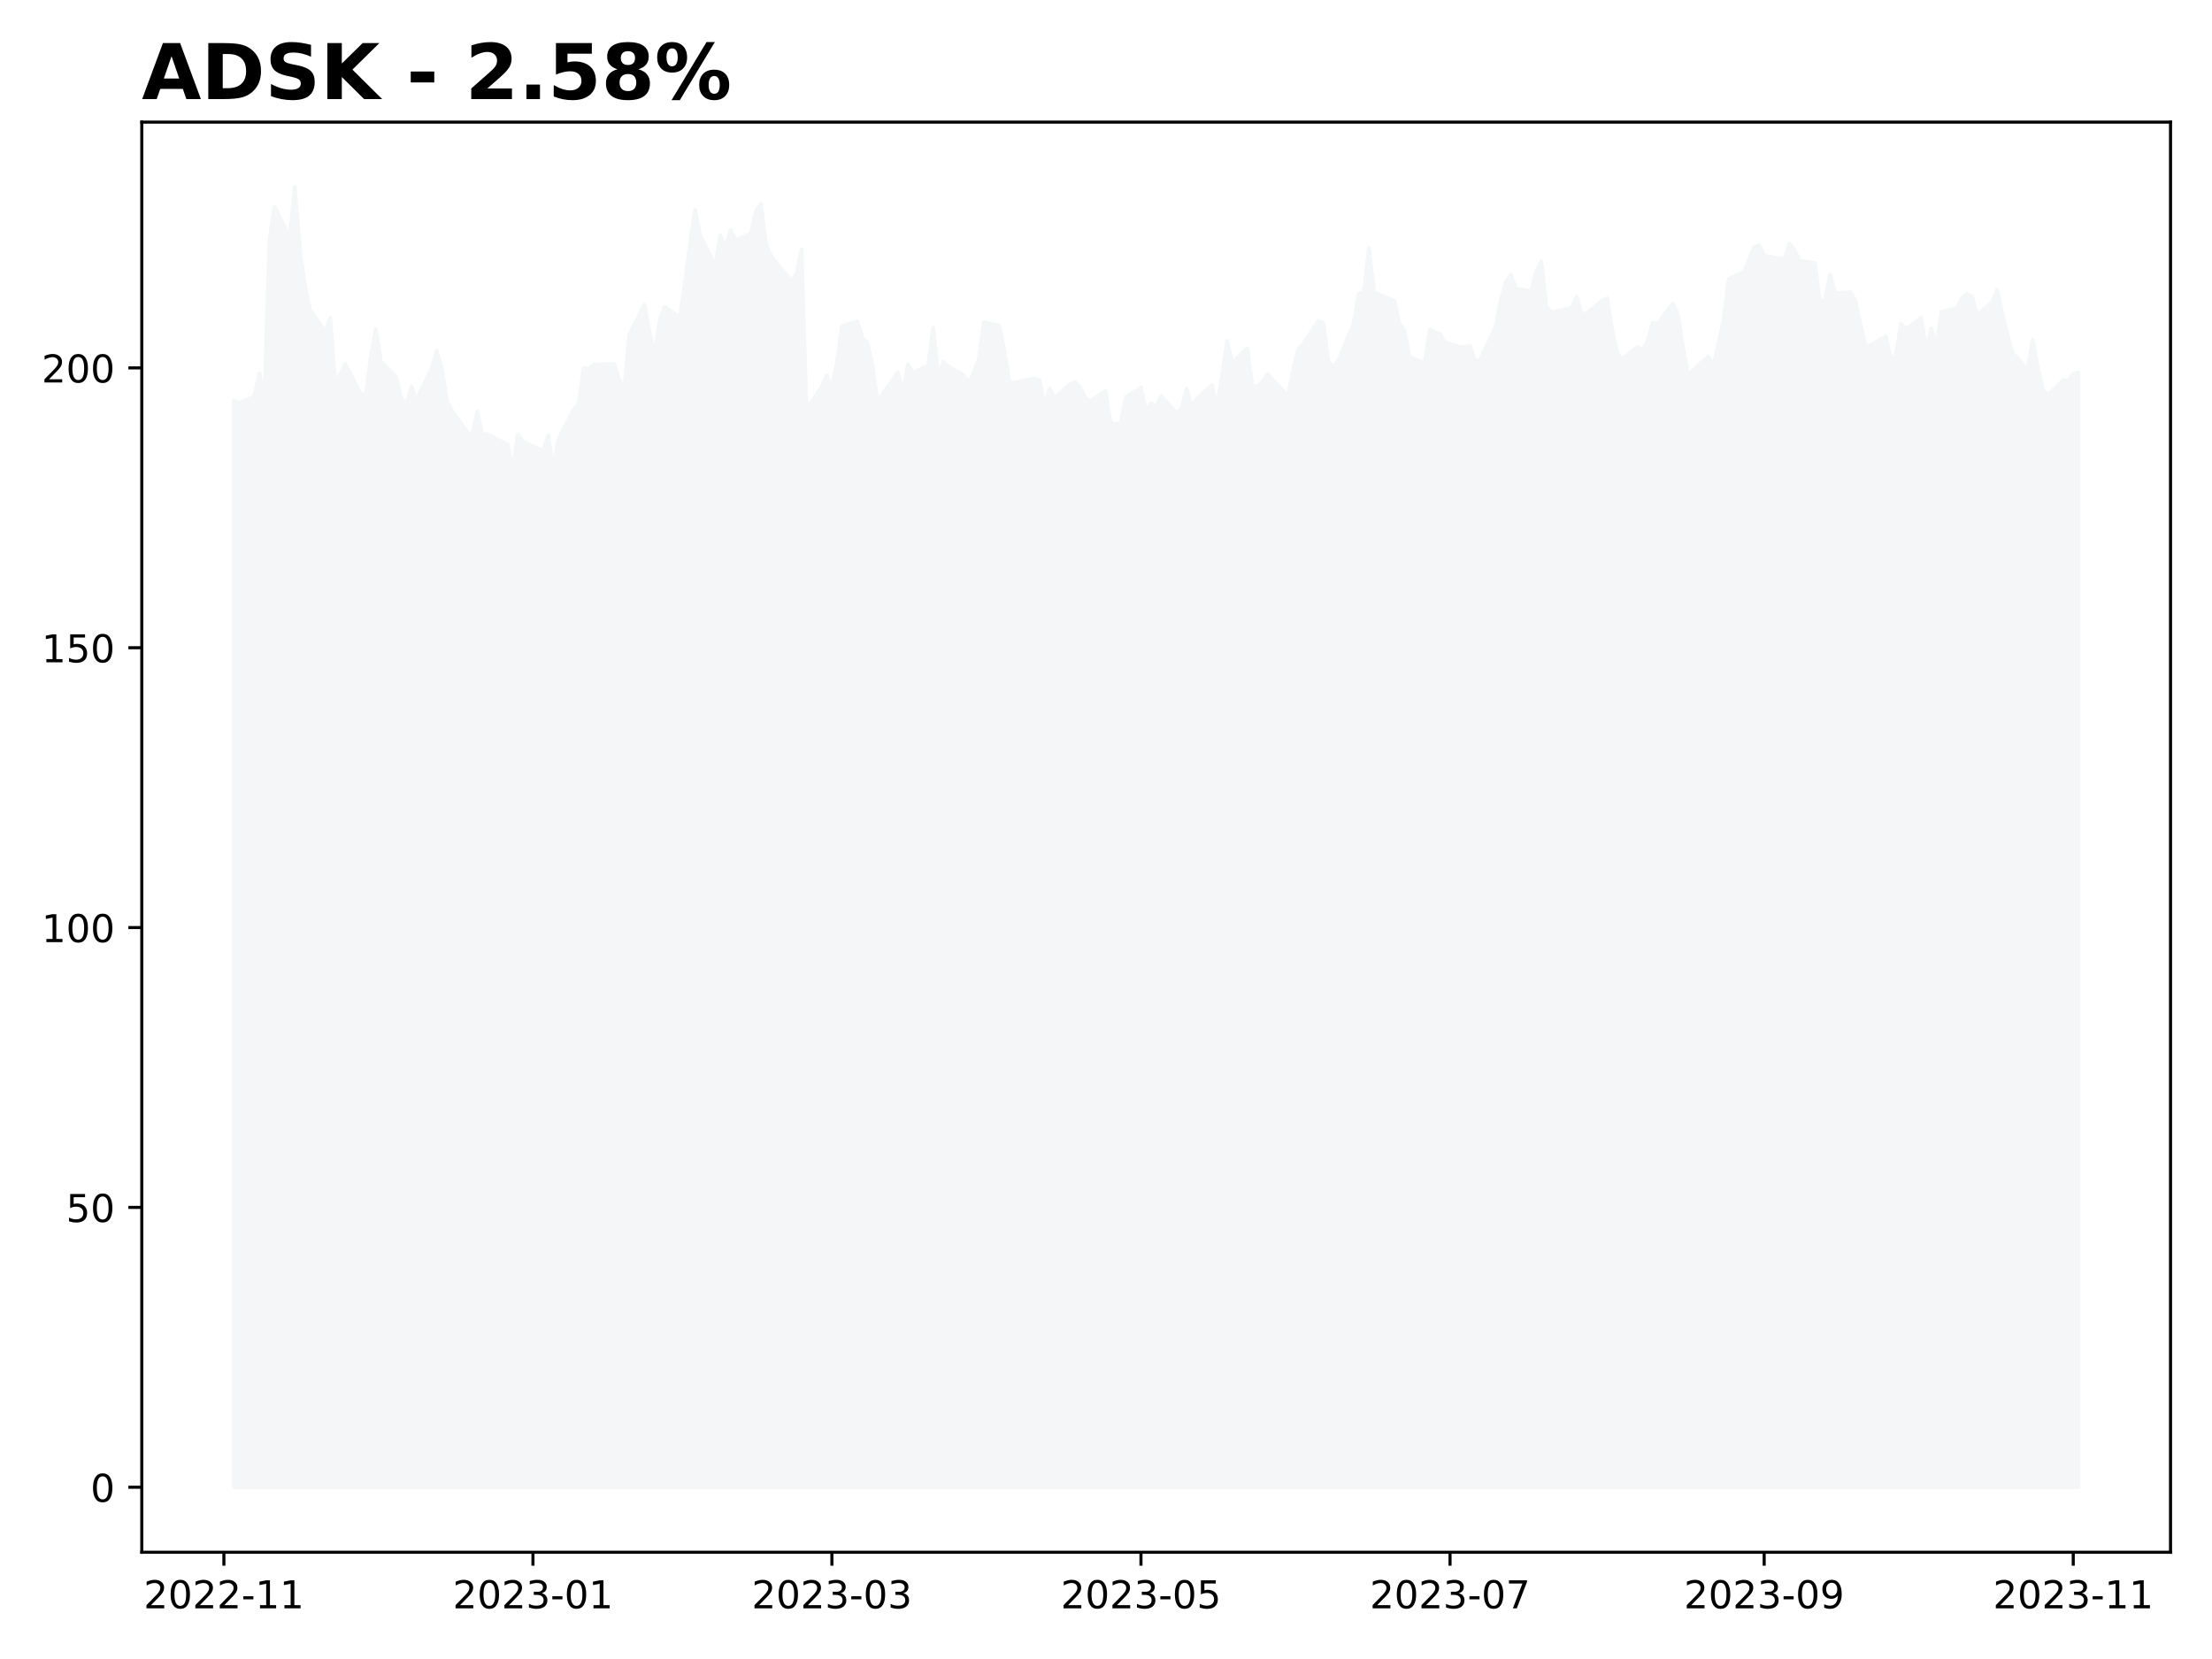
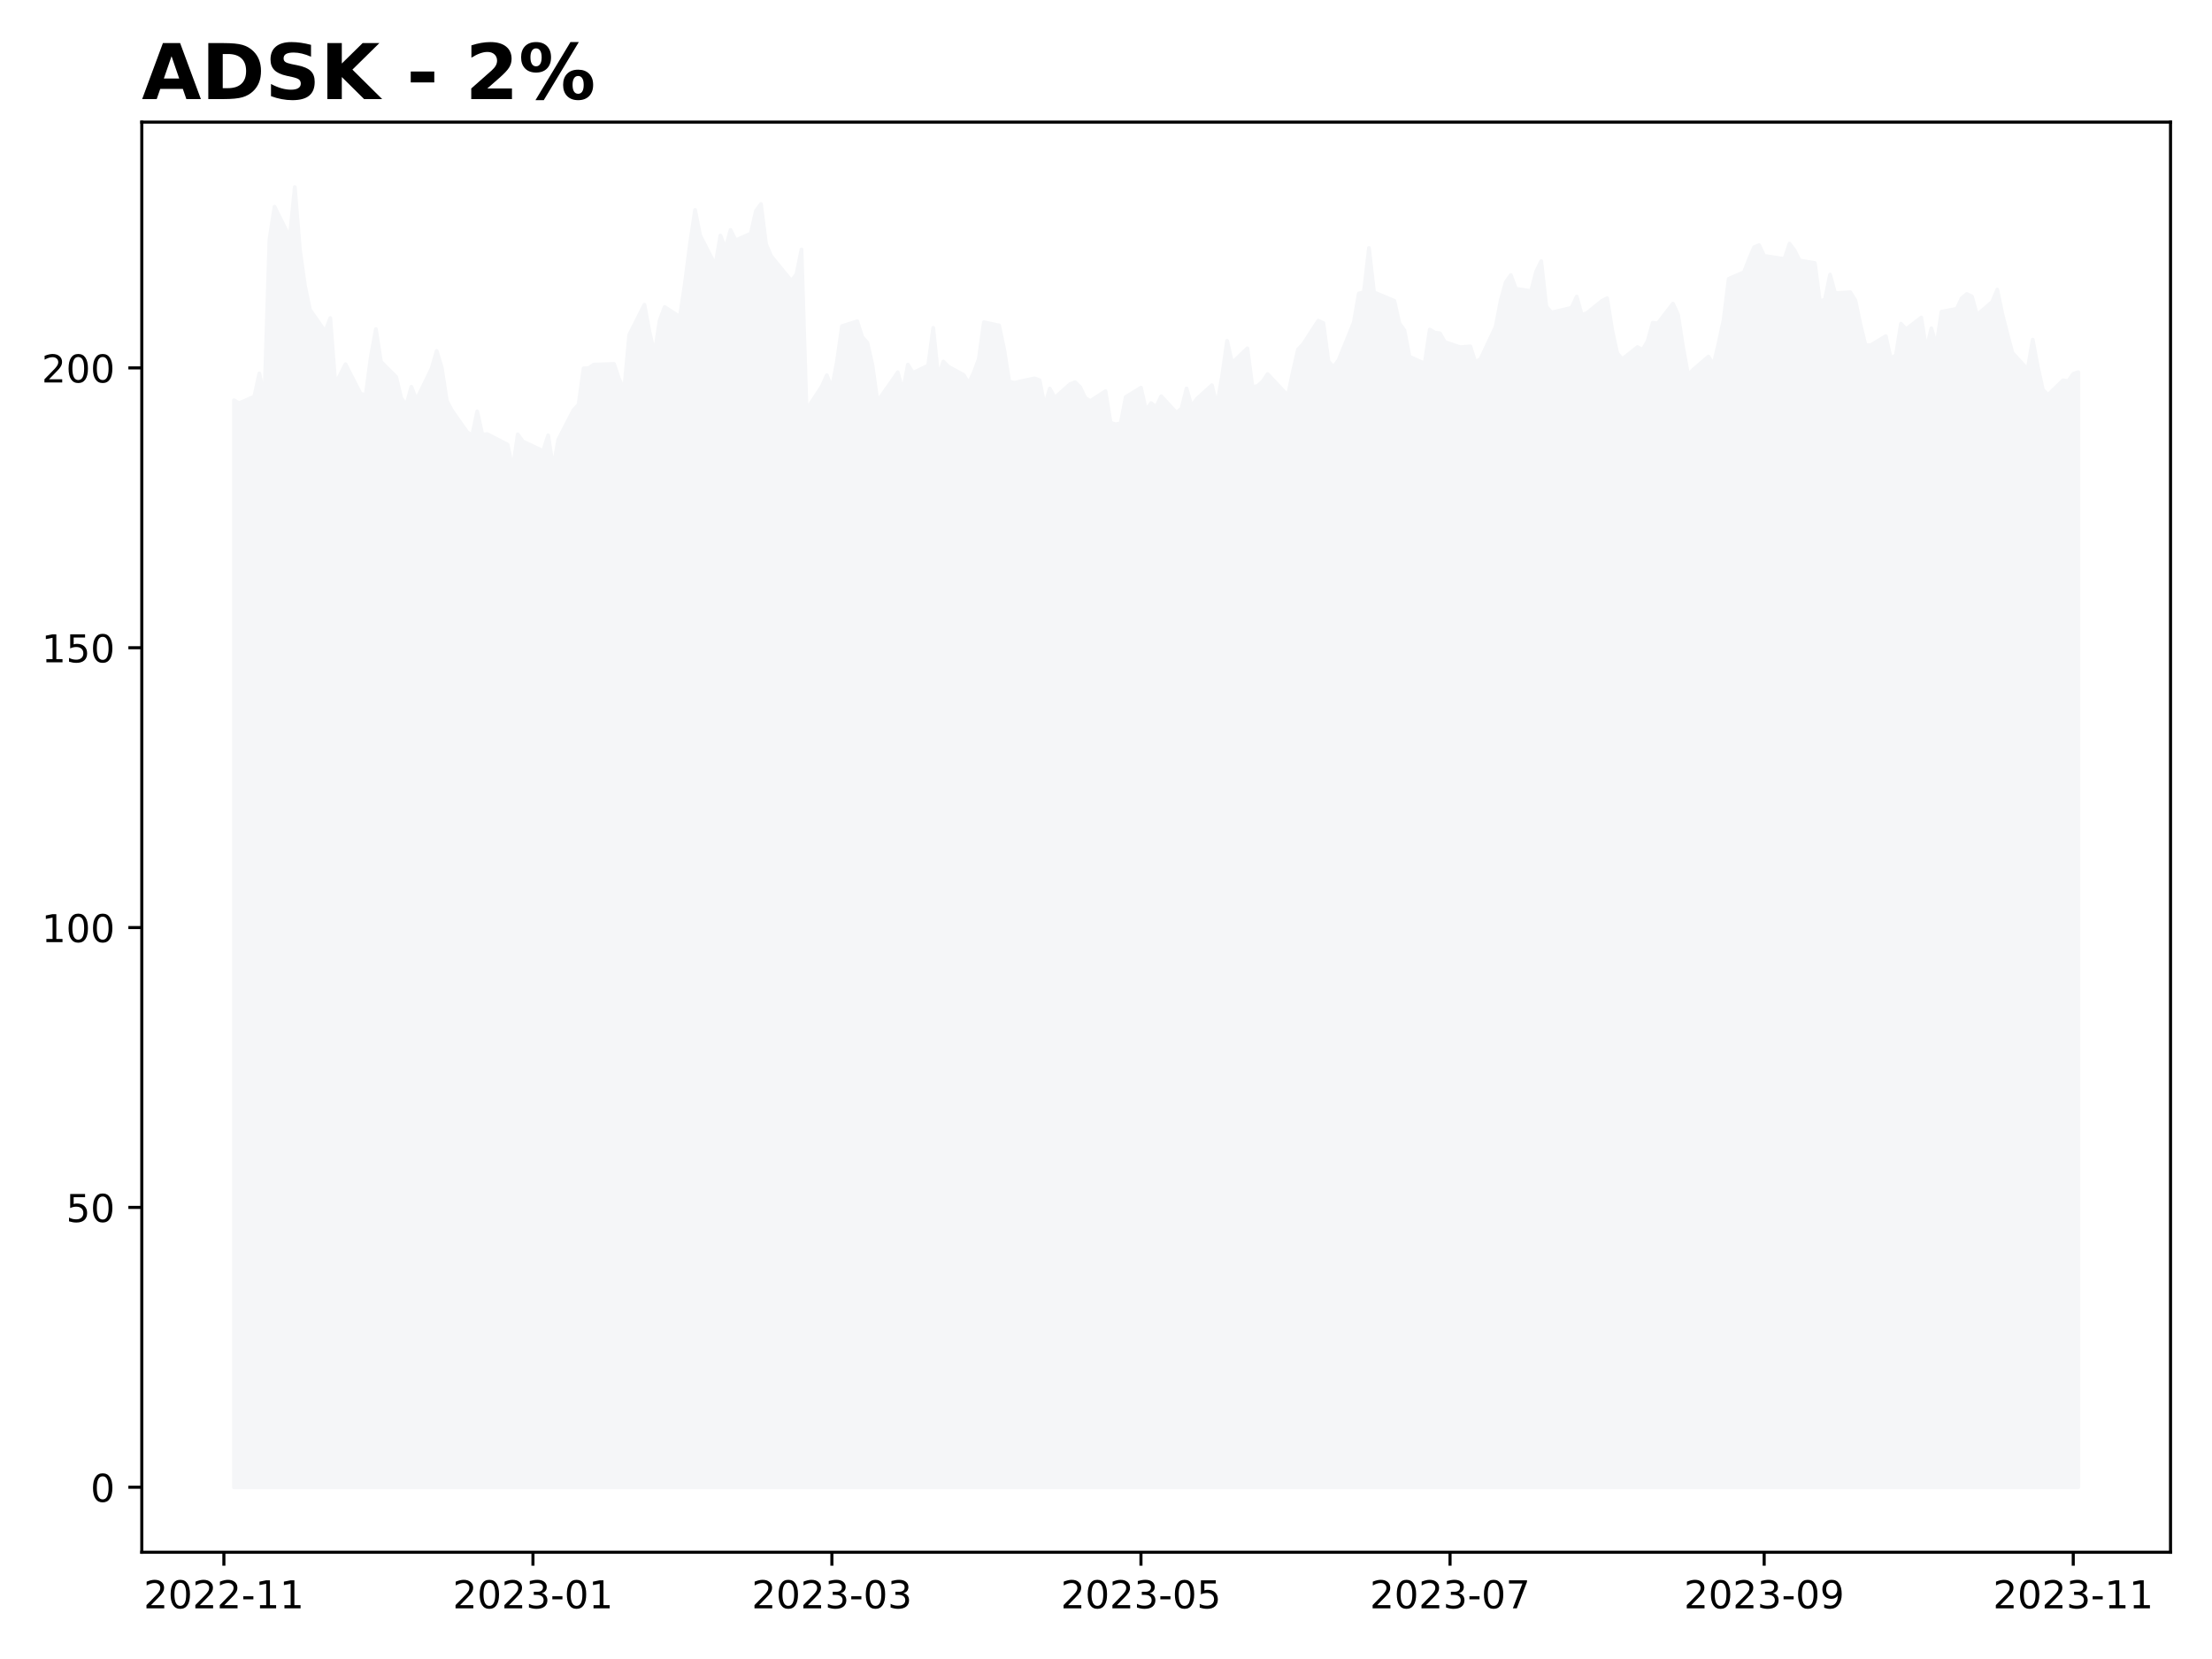
<svg xmlns="http://www.w3.org/2000/svg" xmlns:xlink="http://www.w3.org/1999/xlink" height="432pt" version="1.1" viewBox="0 0 576 432" width="576pt">
  <defs>
    <style type="text/css">
*{stroke-linecap:butt;stroke-linejoin:round;}
  </style>
  </defs>
  <g id="figure_1">
    <g id="patch_1">
      <path d="M 0 432  L 576 432  L 576 0  L 0 0  z " style="fill:#ffffff;" />
    </g>
    <g id="axes_1">
      <g id="patch_2">
        <path d="M 36.925 404.2  L 565.2 404.2  L 565.2 31.8  L 36.925 31.8  z " style="fill:#ffffff;" />
      </g>
      <g id="PolyCollection_1">
        <defs>
-           <path d="M 60.938 -44.727  L 60.938 -327.776  L 62.257 -327.004  L 66.215 -328.738  L 67.534 -334.757  L 68.854 -328.345  L 70.173 -369.661  L 71.492 -378.172  L 75.451 -370.171  L 76.77 -383.273  L 78.089 -367.009  L 79.409 -357.594  L 80.728 -351.313  L 84.686 -345.673  L 86.005 -349.17  L 87.325 -331.93  L 89.964 -337.162  L 93.922 -329.423  L 95.241 -329.175  L 96.56 -339.042  L 97.88 -346.299  L 99.199 -337.818  L 103.157 -333.854  L 104.477 -328.345  L 105.796 -326.494  L 107.115 -331.289  L 108.435 -327.907  L 112.393 -336.025  L 113.712 -340.601  L 115.032 -336.287  L 116.351 -327.616  L 117.67 -325.124  L 121.628 -319.499  L 122.948 -318.595  L 124.267 -324.876  L 125.587 -318.857  L 126.906 -318.945  L 132.183 -316.219  L 133.503 -309.822  L 134.822 -318.886  L 136.141 -317.065  L 141.419 -314.558  L 142.738 -318.653  L 144.058 -310.069  L 145.377 -317.531  L 149.335 -325.226  L 150.655 -326.625  L 151.974 -336.098  L 153.293 -336.142  L 154.613 -337.06  L 159.89 -337.22  L 161.209 -333.314  L 162.529 -330.443  L 163.848 -344.798  L 167.806 -352.654  L 169.126 -345.571  L 170.445 -339.843  L 171.764 -348.529  L 173.084 -352.056  L 177.042 -349.491  L 178.361 -358.294  L 179.681 -368.539  L 181 -377.327  L 182.319 -370.681  L 186.277 -362.928  L 187.597 -370.667  L 188.916 -367.271  L 190.236 -372.124  L 191.555 -369.428  L 195.513 -371.177  L 196.832 -377.064  L 198.152 -378.871  L 199.471 -368.451  L 200.791 -365.318  L 206.068 -358.862  L 207.387 -360.538  L 208.707 -367.038  L 210.026 -325.313  L 213.984 -331.361  L 215.304 -334.291  L 216.623 -330.924  L 217.942 -337.847  L 219.262 -347.072  L 223.22 -348.34  L 224.539 -344.186  L 225.859 -342.773  L 227.178 -336.914  L 228.497 -327.485  L 232.455 -333.096  L 233.775 -335.063  L 235.094 -330.064  L 236.413 -337.06  L 237.733 -334.903  L 241.691 -336.812  L 243.01 -346.62  L 244.33 -333.839  L 245.649 -337.861  L 246.968 -336.521  L 250.927 -334.378  L 252.246 -332.221  L 253.565 -334.976  L 254.885 -338.546  L 256.204 -348.092  L 260.162 -347.247  L 261.481 -341.038  L 262.801 -332.629  L 264.12 -332.323  L 269.398 -333.489  L 270.717 -332.965  L 272.036 -326.232  L 273.356 -330.822  L 274.675 -328.418  L 278.633 -331.959  L 279.953 -332.484  L 281.272 -331.187  L 282.591 -328.388  L 283.911 -327.587  L 287.869 -330.137  L 289.188 -321.932  L 290.508 -321.481  L 291.827 -321.787  L 293.146 -328.607  L 297.104 -331.055  L 298.424 -325.153  L 299.743 -327.019  L 301.062 -326.042  L 302.382 -328.826  L 306.34 -324.526  L 307.659 -325.605  L 308.979 -330.837  L 310.298 -326.144  L 311.617 -328.112  L 315.576 -331.697  L 316.895 -326.363  L 318.214 -333.956  L 319.534 -343.254  L 320.853 -337.497  L 324.811 -341.286  L 326.13 -331.303  L 327.45 -331.463  L 328.769 -332.644  L 330.089 -334.597  L 335.366 -328.971  L 336.685 -335.311  L 338.005 -341.009  L 339.324 -342.379  L 343.282 -348.485  L 344.602 -347.873  L 345.921 -337.89  L 347.24 -336.433  L 348.56 -338.226  L 352.518 -348.005  L 353.837 -355.568  L 355.157 -355.947  L 356.476 -367.431  L 357.795 -355.874  L 363.073 -353.674  L 364.392 -347.83  L 365.712 -345.964  L 367.031 -339.115  L 370.989 -337.337  L 372.308 -346.183  L 373.628 -345.381  L 374.947 -345.206  L 376.266 -342.918  L 380.225 -341.592  L 382.863 -341.811  L 384.183 -337.73  L 385.502 -338.488  L 389.46 -346.882  L 390.78 -353.761  L 392.099 -358.527  L 393.418 -360.378  L 394.738 -356.807  L 398.696 -356.209  L 400.015 -361.325  L 401.334 -363.992  L 402.654 -352.187  L 403.973 -350.628  L 407.931 -351.546  L 409.251 -351.881  L 410.57 -354.781  L 411.889 -349.987  L 413.209 -350.467  L 417.167 -353.674  L 418.486 -354.344  L 419.806 -346.081  L 421.125 -340.018  L 422.444 -338.488  L 426.402 -341.621  L 427.722 -340.907  L 429.041 -343.152  L 430.361 -347.946  L 431.68 -347.801  L 435.638 -352.93  L 436.957 -350.089  L 438.277 -341.519  L 439.596 -334.305  L 440.916 -335.734  L 444.874 -339.144  L 446.193 -337.045  L 447.512 -342.554  L 448.832 -348.733  L 450.151 -359.401  L 454.109 -361.106  L 455.429 -364.473  L 456.748 -367.606  L 458.067 -368.174  L 459.387 -365.376  L 464.664 -364.56  L 465.984 -368.553  L 467.303 -366.819  L 468.622 -364.167  L 472.58 -363.511  L 473.9 -353.397  L 475.219 -354.067  L 476.538 -360.494  L 477.858 -355.656  L 481.816 -355.903  L 483.135 -353.776  L 484.455 -347.465  L 485.774 -342.117  L 487.093 -342.088  L 491.052 -344.463  L 492.371 -338.619  L 493.69 -339.523  L 495.01 -347.698  L 496.329 -346.27  L 500.287 -349.302  L 501.606 -340.98  L 502.926 -346.489  L 504.245 -341.971  L 505.565 -350.832  L 509.523 -351.59  L 510.842 -354.373  L 512.161 -355.437  L 513.481 -354.81  L 514.8 -350.001  L 518.758 -353.368  L 520.078 -356.588  L 521.397 -350.249  L 522.716 -345.046  L 524.036 -340.12  L 527.994 -335.792  L 529.313 -343.545  L 530.633 -336.506  L 531.952 -330.545  L 533.271 -329.132  L 537.229 -332.979  L 538.549 -332.746  L 539.868 -334.641  L 541.188 -335.092  L 541.188 -44.727  L 541.188 -44.727  L 539.868 -44.727  L 538.549 -44.727  L 537.229 -44.727  L 533.271 -44.727  L 531.952 -44.727  L 530.633 -44.727  L 529.313 -44.727  L 527.994 -44.727  L 524.036 -44.727  L 522.716 -44.727  L 521.397 -44.727  L 520.078 -44.727  L 518.758 -44.727  L 514.8 -44.727  L 513.481 -44.727  L 512.161 -44.727  L 510.842 -44.727  L 509.523 -44.727  L 505.565 -44.727  L 504.245 -44.727  L 502.926 -44.727  L 501.606 -44.727  L 500.287 -44.727  L 496.329 -44.727  L 495.01 -44.727  L 493.69 -44.727  L 492.371 -44.727  L 491.052 -44.727  L 487.093 -44.727  L 485.774 -44.727  L 484.455 -44.727  L 483.135 -44.727  L 481.816 -44.727  L 477.858 -44.727  L 476.538 -44.727  L 475.219 -44.727  L 473.9 -44.727  L 472.58 -44.727  L 468.622 -44.727  L 467.303 -44.727  L 465.984 -44.727  L 464.664 -44.727  L 459.387 -44.727  L 458.067 -44.727  L 456.748 -44.727  L 455.429 -44.727  L 454.109 -44.727  L 450.151 -44.727  L 448.832 -44.727  L 447.512 -44.727  L 446.193 -44.727  L 444.874 -44.727  L 440.916 -44.727  L 439.596 -44.727  L 438.277 -44.727  L 436.957 -44.727  L 435.638 -44.727  L 431.68 -44.727  L 430.361 -44.727  L 429.041 -44.727  L 427.722 -44.727  L 426.402 -44.727  L 422.444 -44.727  L 421.125 -44.727  L 419.806 -44.727  L 418.486 -44.727  L 417.167 -44.727  L 413.209 -44.727  L 411.889 -44.727  L 410.57 -44.727  L 409.251 -44.727  L 407.931 -44.727  L 403.973 -44.727  L 402.654 -44.727  L 401.334 -44.727  L 400.015 -44.727  L 398.696 -44.727  L 394.738 -44.727  L 393.418 -44.727  L 392.099 -44.727  L 390.78 -44.727  L 389.46 -44.727  L 385.502 -44.727  L 384.183 -44.727  L 382.863 -44.727  L 380.225 -44.727  L 376.266 -44.727  L 374.947 -44.727  L 373.628 -44.727  L 372.308 -44.727  L 370.989 -44.727  L 367.031 -44.727  L 365.712 -44.727  L 364.392 -44.727  L 363.073 -44.727  L 357.795 -44.727  L 356.476 -44.727  L 355.157 -44.727  L 353.837 -44.727  L 352.518 -44.727  L 348.56 -44.727  L 347.24 -44.727  L 345.921 -44.727  L 344.602 -44.727  L 343.282 -44.727  L 339.324 -44.727  L 338.005 -44.727  L 336.685 -44.727  L 335.366 -44.727  L 330.089 -44.727  L 328.769 -44.727  L 327.45 -44.727  L 326.13 -44.727  L 324.811 -44.727  L 320.853 -44.727  L 319.534 -44.727  L 318.214 -44.727  L 316.895 -44.727  L 315.576 -44.727  L 311.617 -44.727  L 310.298 -44.727  L 308.979 -44.727  L 307.659 -44.727  L 306.34 -44.727  L 302.382 -44.727  L 301.062 -44.727  L 299.743 -44.727  L 298.424 -44.727  L 297.104 -44.727  L 293.146 -44.727  L 291.827 -44.727  L 290.508 -44.727  L 289.188 -44.727  L 287.869 -44.727  L 283.911 -44.727  L 282.591 -44.727  L 281.272 -44.727  L 279.953 -44.727  L 278.633 -44.727  L 274.675 -44.727  L 273.356 -44.727  L 272.036 -44.727  L 270.717 -44.727  L 269.398 -44.727  L 264.12 -44.727  L 262.801 -44.727  L 261.481 -44.727  L 260.162 -44.727  L 256.204 -44.727  L 254.885 -44.727  L 253.565 -44.727  L 252.246 -44.727  L 250.927 -44.727  L 246.968 -44.727  L 245.649 -44.727  L 244.33 -44.727  L 243.01 -44.727  L 241.691 -44.727  L 237.733 -44.727  L 236.413 -44.727  L 235.094 -44.727  L 233.775 -44.727  L 232.455 -44.727  L 228.497 -44.727  L 227.178 -44.727  L 225.859 -44.727  L 224.539 -44.727  L 223.22 -44.727  L 219.262 -44.727  L 217.942 -44.727  L 216.623 -44.727  L 215.304 -44.727  L 213.984 -44.727  L 210.026 -44.727  L 208.707 -44.727  L 207.387 -44.727  L 206.068 -44.727  L 200.791 -44.727  L 199.471 -44.727  L 198.152 -44.727  L 196.832 -44.727  L 195.513 -44.727  L 191.555 -44.727  L 190.236 -44.727  L 188.916 -44.727  L 187.597 -44.727  L 186.277 -44.727  L 182.319 -44.727  L 181 -44.727  L 179.681 -44.727  L 178.361 -44.727  L 177.042 -44.727  L 173.084 -44.727  L 171.764 -44.727  L 170.445 -44.727  L 169.126 -44.727  L 167.806 -44.727  L 163.848 -44.727  L 162.529 -44.727  L 161.209 -44.727  L 159.89 -44.727  L 154.613 -44.727  L 153.293 -44.727  L 151.974 -44.727  L 150.655 -44.727  L 149.335 -44.727  L 145.377 -44.727  L 144.058 -44.727  L 142.738 -44.727  L 141.419 -44.727  L 136.141 -44.727  L 134.822 -44.727  L 133.503 -44.727  L 132.183 -44.727  L 126.906 -44.727  L 125.587 -44.727  L 124.267 -44.727  L 122.948 -44.727  L 121.628 -44.727  L 117.67 -44.727  L 116.351 -44.727  L 115.032 -44.727  L 113.712 -44.727  L 112.393 -44.727  L 108.435 -44.727  L 107.115 -44.727  L 105.796 -44.727  L 104.477 -44.727  L 103.157 -44.727  L 99.199 -44.727  L 97.88 -44.727  L 96.56 -44.727  L 95.241 -44.727  L 93.922 -44.727  L 89.964 -44.727  L 87.325 -44.727  L 86.005 -44.727  L 84.686 -44.727  L 80.728 -44.727  L 79.409 -44.727  L 78.089 -44.727  L 76.77 -44.727  L 75.451 -44.727  L 71.492 -44.727  L 70.173 -44.727  L 68.854 -44.727  L 67.534 -44.727  L 66.215 -44.727  L 62.257 -44.727  L 60.938 -44.727  z " id="m2701d800f9" style="stroke:#f5f6f8;" />
+           <path d="M 60.938 -44.727  L 60.938 -327.776  L 62.257 -327.004  L 66.215 -328.738  L 67.534 -334.757  L 68.854 -328.345  L 70.173 -369.661  L 71.492 -378.172  L 75.451 -370.171  L 76.77 -383.273  L 78.089 -367.009  L 79.409 -357.594  L 80.728 -351.313  L 84.686 -345.673  L 86.005 -349.17  L 87.325 -331.93  L 89.964 -337.162  L 93.922 -329.423  L 95.241 -329.175  L 96.56 -339.042  L 97.88 -346.299  L 99.199 -337.818  L 103.157 -333.854  L 104.477 -328.345  L 105.796 -326.494  L 107.115 -331.289  L 108.435 -327.907  L 112.393 -336.025  L 113.712 -340.601  L 115.032 -336.287  L 116.351 -327.616  L 117.67 -325.124  L 121.628 -319.499  L 122.948 -318.595  L 124.267 -324.876  L 125.587 -318.857  L 126.906 -318.945  L 132.183 -316.219  L 133.503 -309.822  L 134.822 -318.886  L 136.141 -317.065  L 141.419 -314.558  L 142.738 -318.653  L 144.058 -310.069  L 145.377 -317.531  L 149.335 -325.226  L 150.655 -326.625  L 151.974 -336.098  L 153.293 -336.142  L 154.613 -337.06  L 159.89 -337.22  L 161.209 -333.314  L 162.529 -330.443  L 163.848 -344.798  L 167.806 -352.654  L 169.126 -345.571  L 170.445 -339.843  L 171.764 -348.529  L 173.084 -352.056  L 177.042 -349.491  L 178.361 -358.294  L 179.681 -368.539  L 181 -377.327  L 182.319 -370.681  L 186.277 -362.928  L 187.597 -370.667  L 188.916 -367.271  L 190.236 -372.124  L 191.555 -369.428  L 195.513 -371.177  L 196.832 -377.064  L 198.152 -378.871  L 199.471 -368.451  L 200.791 -365.318  L 206.068 -358.862  L 207.387 -360.538  L 208.707 -367.038  L 210.026 -325.313  L 213.984 -331.361  L 215.304 -334.291  L 216.623 -330.924  L 217.942 -337.847  L 219.262 -347.072  L 223.22 -348.34  L 224.539 -344.186  L 225.859 -342.773  L 227.178 -336.914  L 228.497 -327.485  L 232.455 -333.096  L 233.775 -335.063  L 235.094 -330.064  L 236.413 -337.06  L 237.733 -334.903  L 241.691 -336.812  L 243.01 -346.62  L 244.33 -333.839  L 245.649 -337.861  L 246.968 -336.521  L 250.927 -334.378  L 252.246 -332.221  L 253.565 -334.976  L 254.885 -338.546  L 256.204 -348.092  L 260.162 -347.247  L 261.481 -341.038  L 262.801 -332.629  L 264.12 -332.323  L 269.398 -333.489  L 270.717 -332.965  L 272.036 -326.232  L 273.356 -330.822  L 274.675 -328.418  L 278.633 -331.959  L 279.953 -332.484  L 281.272 -331.187  L 282.591 -328.388  L 283.911 -327.587  L 287.869 -330.137  L 289.188 -321.932  L 290.508 -321.481  L 291.827 -321.787  L 293.146 -328.607  L 297.104 -331.055  L 298.424 -325.153  L 299.743 -327.019  L 301.062 -326.042  L 302.382 -328.826  L 306.34 -324.526  L 307.659 -325.605  L 308.979 -330.837  L 310.298 -326.144  L 311.617 -328.112  L 315.576 -331.697  L 316.895 -326.363  L 318.214 -333.956  L 319.534 -343.254  L 320.853 -337.497  L 324.811 -341.286  L 326.13 -331.303  L 327.45 -331.463  L 328.769 -332.644  L 330.089 -334.597  L 335.366 -328.971  L 336.685 -335.311  L 338.005 -341.009  L 339.324 -342.379  L 343.282 -348.485  L 344.602 -347.873  L 345.921 -337.89  L 347.24 -336.433  L 348.56 -338.226  L 352.518 -348.005  L 353.837 -355.568  L 355.157 -355.947  L 356.476 -367.431  L 357.795 -355.874  L 363.073 -353.674  L 364.392 -347.83  L 365.712 -345.964  L 367.031 -339.115  L 370.989 -337.337  L 372.308 -346.183  L 373.628 -345.381  L 374.947 -345.206  L 376.266 -342.918  L 380.225 -341.592  L 382.863 -341.811  L 384.183 -337.73  L 385.502 -338.488  L 389.46 -346.882  L 390.78 -353.761  L 392.099 -358.527  L 393.418 -360.378  L 394.738 -356.807  L 398.696 -356.209  L 400.015 -361.325  L 401.334 -363.992  L 402.654 -352.187  L 403.973 -350.628  L 407.931 -351.546  L 409.251 -351.881  L 410.57 -354.781  L 411.889 -349.987  L 413.209 -350.467  L 417.167 -353.674  L 418.486 -354.344  L 419.806 -346.081  L 421.125 -340.018  L 422.444 -338.488  L 426.402 -341.621  L 427.722 -340.907  L 429.041 -343.152  L 430.361 -347.946  L 431.68 -347.801  L 435.638 -352.93  L 436.957 -350.089  L 438.277 -341.519  L 439.596 -334.305  L 440.916 -335.734  L 444.874 -339.144  L 446.193 -337.045  L 447.512 -342.554  L 448.832 -348.733  L 450.151 -359.401  L 454.109 -361.106  L 455.429 -364.473  L 456.748 -367.606  L 458.067 -368.174  L 459.387 -365.376  L 464.664 -364.56  L 465.984 -368.553  L 467.303 -366.819  L 468.622 -364.167  L 472.58 -363.511  L 473.9 -353.397  L 475.219 -354.067  L 476.538 -360.494  L 477.858 -355.656  L 481.816 -355.903  L 483.135 -353.776  L 484.455 -347.465  L 485.774 -342.117  L 487.093 -342.088  L 491.052 -344.463  L 492.371 -338.619  L 493.69 -339.523  L 495.01 -347.698  L 496.329 -346.27  L 500.287 -349.302  L 501.606 -340.98  L 502.926 -346.489  L 504.245 -341.971  L 505.565 -350.832  L 509.523 -351.59  L 510.842 -354.373  L 512.161 -355.437  L 513.481 -354.81  L 514.8 -350.001  L 518.758 -353.368  L 520.078 -356.588  L 521.397 -350.249  L 522.716 -345.046  L 524.036 -340.12  L 527.994 -335.792  L 529.313 -343.545  L 530.633 -336.506  L 531.952 -330.545  L 533.271 -329.132  L 537.229 -332.979  L 538.549 -332.746  L 539.868 -334.641  L 541.188 -335.092  L 541.188 -44.727  L 541.188 -44.727  L 539.868 -44.727  L 538.549 -44.727  L 537.229 -44.727  L 533.271 -44.727  L 531.952 -44.727  L 530.633 -44.727  L 529.313 -44.727  L 527.994 -44.727  L 524.036 -44.727  L 522.716 -44.727  L 521.397 -44.727  L 520.078 -44.727  L 518.758 -44.727  L 514.8 -44.727  L 513.481 -44.727  L 512.161 -44.727  L 510.842 -44.727  L 509.523 -44.727  L 505.565 -44.727  L 504.245 -44.727  L 502.926 -44.727  L 501.606 -44.727  L 500.287 -44.727  L 496.329 -44.727  L 495.01 -44.727  L 493.69 -44.727  L 492.371 -44.727  L 491.052 -44.727  L 487.093 -44.727  L 485.774 -44.727  L 484.455 -44.727  L 483.135 -44.727  L 481.816 -44.727  L 477.858 -44.727  L 476.538 -44.727  L 475.219 -44.727  L 473.9 -44.727  L 472.58 -44.727  L 468.622 -44.727  L 467.303 -44.727  L 465.984 -44.727  L 464.664 -44.727  L 459.387 -44.727  L 458.067 -44.727  L 456.748 -44.727  L 455.429 -44.727  L 454.109 -44.727  L 450.151 -44.727  L 448.832 -44.727  L 447.512 -44.727  L 446.193 -44.727  L 444.874 -44.727  L 440.916 -44.727  L 439.596 -44.727  L 438.277 -44.727  L 436.957 -44.727  L 435.638 -44.727  L 431.68 -44.727  L 430.361 -44.727  L 429.041 -44.727  L 427.722 -44.727  L 426.402 -44.727  L 422.444 -44.727  L 421.125 -44.727  L 419.806 -44.727  L 418.486 -44.727  L 417.167 -44.727  L 413.209 -44.727  L 411.889 -44.727  L 410.57 -44.727  L 409.251 -44.727  L 407.931 -44.727  L 403.973 -44.727  L 402.654 -44.727  L 401.334 -44.727  L 400.015 -44.727  L 398.696 -44.727  L 394.738 -44.727  L 393.418 -44.727  L 392.099 -44.727  L 390.78 -44.727  L 389.46 -44.727  L 385.502 -44.727  L 384.183 -44.727  L 382.863 -44.727  L 380.225 -44.727  L 376.266 -44.727  L 374.947 -44.727  L 373.628 -44.727  L 372.308 -44.727  L 370.989 -44.727  L 367.031 -44.727  L 365.712 -44.727  L 364.392 -44.727  L 363.073 -44.727  L 357.795 -44.727  L 356.476 -44.727  L 355.157 -44.727  L 353.837 -44.727  L 352.518 -44.727  L 348.56 -44.727  L 347.24 -44.727  L 345.921 -44.727  L 344.602 -44.727  L 343.282 -44.727  L 339.324 -44.727  L 338.005 -44.727  L 336.685 -44.727  L 335.366 -44.727  L 330.089 -44.727  L 328.769 -44.727  L 327.45 -44.727  L 326.13 -44.727  L 324.811 -44.727  L 320.853 -44.727  L 319.534 -44.727  L 318.214 -44.727  L 316.895 -44.727  L 315.576 -44.727  L 311.617 -44.727  L 310.298 -44.727  L 308.979 -44.727  L 307.659 -44.727  L 306.34 -44.727  L 302.382 -44.727  L 301.062 -44.727  L 299.743 -44.727  L 298.424 -44.727  L 297.104 -44.727  L 293.146 -44.727  L 291.827 -44.727  L 290.508 -44.727  L 289.188 -44.727  L 287.869 -44.727  L 283.911 -44.727  L 282.591 -44.727  L 281.272 -44.727  L 279.953 -44.727  L 278.633 -44.727  L 274.675 -44.727  L 273.356 -44.727  L 272.036 -44.727  L 270.717 -44.727  L 269.398 -44.727  L 264.12 -44.727  L 262.801 -44.727  L 261.481 -44.727  L 260.162 -44.727  L 256.204 -44.727  L 254.885 -44.727  L 253.565 -44.727  L 252.246 -44.727  L 250.927 -44.727  L 246.968 -44.727  L 245.649 -44.727  L 244.33 -44.727  L 243.01 -44.727  L 241.691 -44.727  L 237.733 -44.727  L 236.413 -44.727  L 235.094 -44.727  L 233.775 -44.727  L 232.455 -44.727  L 228.497 -44.727  L 227.178 -44.727  L 225.859 -44.727  L 224.539 -44.727  L 223.22 -44.727  L 219.262 -44.727  L 217.942 -44.727  L 216.623 -44.727  L 215.304 -44.727  L 213.984 -44.727  L 210.026 -44.727  L 208.707 -44.727  L 207.387 -44.727  L 206.068 -44.727  L 200.791 -44.727  L 199.471 -44.727  L 198.152 -44.727  L 196.832 -44.727  L 195.513 -44.727  L 191.555 -44.727  L 190.236 -44.727  L 188.916 -44.727  L 187.597 -44.727  L 186.277 -44.727  L 182.319 -44.727  L 181 -44.727  L 179.681 -44.727  L 178.361 -44.727  L 177.042 -44.727  L 173.084 -44.727  L 171.764 -44.727  L 170.445 -44.727  L 169.126 -44.727  L 167.806 -44.727  L 163.848 -44.727  L 162.529 -44.727  L 161.209 -44.727  L 159.89 -44.727  L 154.613 -44.727  L 153.293 -44.727  L 151.974 -44.727  L 150.655 -44.727  L 149.335 -44.727  L 145.377 -44.727  L 144.058 -44.727  L 142.738 -44.727  L 141.419 -44.727  L 136.141 -44.727  L 134.822 -44.727  L 133.503 -44.727  L 132.183 -44.727  L 126.906 -44.727  L 125.587 -44.727  L 124.267 -44.727  L 122.948 -44.727  L 121.628 -44.727  L 117.67 -44.727  L 116.351 -44.727  L 115.032 -44.727  L 113.712 -44.727  L 112.393 -44.727  L 108.435 -44.727  L 107.115 -44.727  L 105.796 -44.727  L 104.477 -44.727  L 103.157 -44.727  L 99.199 -44.727  L 97.88 -44.727  L 96.56 -44.727  L 95.241 -44.727  L 93.922 -44.727  L 89.964 -44.727  L 87.325 -44.727  L 86.005 -44.727  L 84.686 -44.727  L 80.728 -44.727  L 79.409 -44.727  L 78.089 -44.727  L 76.77 -44.727  L 75.451 -44.727  L 71.492 -44.727  L 70.173 -44.727  L 68.854 -44.727  L 67.534 -44.727  L 66.215 -44.727  L 62.257 -44.727  L 60.938 -44.727  z " id="mfd777279a3" style="stroke:#f5f6f8;" />
        </defs>
-         <g clip-path="url(#pba70fc6df6)">
-           <use style="fill:#f5f6f8;stroke:#f5f6f8;" x="0" xlink:href="#m2701d800f9" y="432" />
+         <g clip-path="url(#pfe2a850b1f)">
+           <use style="fill:#f5f6f8;stroke:#f5f6f8;" x="0" xlink:href="#mfd777279a3" y="432" />
        </g>
      </g>
      <g id="matplotlib.axis_1">
        <g id="xtick_1">
          <g id="line2d_1">
            <defs>
-               <path d="M 0 0  L 0 3.5  " id="m72e428fc06" style="stroke:#000000;stroke-width:0.8;" />
-             </defs>
-             <g>
-               <use style="stroke:#000000;stroke-width:0.8;" x="58.299" xlink:href="#m72e428fc06" y="404.2" />
+               <path d="M 0 0  L 0 3.5  " id="m6d515405df" style="stroke:#000000;stroke-width:0.8;" />
+             </defs>
+             <g>
+               <use style="stroke:#000000;stroke-width:0.8;" x="58.299" xlink:href="#m6d515405df" y="404.2" />
            </g>
          </g>
          <g id="text_1">
            <defs>
              <path d="M 19.188 8.297  L 53.609 8.297  L 53.609 0  L 7.328 0  L 7.328 8.297  Q 12.938 14.109 22.625 23.891  Q 32.328 33.688 34.812 36.531  Q 39.547 41.844 41.422 45.531  Q 43.312 49.219 43.312 52.781  Q 43.312 58.594 39.234 62.25  Q 35.156 65.922 28.609 65.922  Q 23.969 65.922 18.812 64.312  Q 13.672 62.703 7.812 59.422  L 7.812 69.391  Q 13.766 71.781 18.938 73  Q 24.125 74.219 28.422 74.219  Q 39.75 74.219 46.484 68.547  Q 53.219 62.891 53.219 53.422  Q 53.219 48.922 51.531 44.891  Q 49.859 40.875 45.406 35.406  Q 44.188 33.984 37.641 27.219  Q 31.109 20.453 19.188 8.297  z " id="DejaVuSans-50" />
              <path d="M 31.781 66.406  Q 24.172 66.406 20.328 58.906  Q 16.5 51.422 16.5 36.375  Q 16.5 21.391 20.328 13.891  Q 24.172 6.391 31.781 6.391  Q 39.453 6.391 43.281 13.891  Q 47.125 21.391 47.125 36.375  Q 47.125 51.422 43.281 58.906  Q 39.453 66.406 31.781 66.406  z M 31.781 74.219  Q 44.047 74.219 50.516 64.516  Q 56.984 54.828 56.984 36.375  Q 56.984 17.969 50.516 8.266  Q 44.047 -1.422 31.781 -1.422  Q 19.531 -1.422 13.062 8.266  Q 6.594 17.969 6.594 36.375  Q 6.594 54.828 13.062 64.516  Q 19.531 74.219 31.781 74.219  z " id="DejaVuSans-48" />
              <path d="M 4.891 31.391  L 31.203 31.391  L 31.203 23.391  L 4.891 23.391  z " id="DejaVuSans-45" />
              <path d="M 12.406 8.297  L 28.516 8.297  L 28.516 63.922  L 10.984 60.406  L 10.984 69.391  L 28.422 72.906  L 38.281 72.906  L 38.281 8.297  L 54.391 8.297  L 54.391 0  L 12.406 0  z " id="DejaVuSans-49" />
            </defs>
            <g transform="translate(37.40736 418.7984)scale(0.1 -0.1)">
              <use xlink:href="#DejaVuSans-50" />
              <use x="63.623" xlink:href="#DejaVuSans-48" />
              <use x="127.246" xlink:href="#DejaVuSans-50" />
              <use x="190.869" xlink:href="#DejaVuSans-50" />
              <use x="254.492" xlink:href="#DejaVuSans-45" />
              <use x="290.576" xlink:href="#DejaVuSans-49" />
              <use x="354.199" xlink:href="#DejaVuSans-49" />
            </g>
          </g>
        </g>
        <g id="xtick_2">
          <g id="line2d_2">
            <g>
-               <use style="stroke:#000000;stroke-width:0.8;" x="138.78" xlink:href="#m72e428fc06" y="404.2" />
+               <use style="stroke:#000000;stroke-width:0.8;" x="138.78" xlink:href="#m6d515405df" y="404.2" />
            </g>
          </g>
          <g id="text_2">
            <defs>
              <path d="M 40.578 39.312  Q 47.656 37.797 51.625 33  Q 55.609 28.219 55.609 21.188  Q 55.609 10.406 48.188 4.484  Q 40.766 -1.422 27.094 -1.422  Q 22.516 -1.422 17.656 -0.516  Q 12.797 0.391 7.625 2.203  L 7.625 11.719  Q 11.719 9.328 16.594 8.109  Q 21.484 6.891 26.812 6.891  Q 36.078 6.891 40.938 10.547  Q 45.797 14.203 45.797 21.188  Q 45.797 27.641 41.281 31.266  Q 36.766 34.906 28.719 34.906  L 20.219 34.906  L 20.219 43.016  L 29.109 43.016  Q 36.375 43.016 40.234 45.922  Q 44.094 48.828 44.094 54.297  Q 44.094 59.906 40.109 62.906  Q 36.141 65.922 28.719 65.922  Q 24.656 65.922 20.016 65.031  Q 15.375 64.156 9.812 62.312  L 9.812 71.094  Q 15.438 72.656 20.344 73.438  Q 25.25 74.219 29.594 74.219  Q 40.828 74.219 47.359 69.109  Q 53.906 64.016 53.906 55.328  Q 53.906 49.266 50.438 45.094  Q 46.969 40.922 40.578 39.312  z " id="DejaVuSans-51" />
            </defs>
            <g transform="translate(117.8888 418.7984)scale(0.1 -0.1)">
              <use xlink:href="#DejaVuSans-50" />
              <use x="63.623" xlink:href="#DejaVuSans-48" />
              <use x="127.246" xlink:href="#DejaVuSans-50" />
              <use x="190.869" xlink:href="#DejaVuSans-51" />
              <use x="254.492" xlink:href="#DejaVuSans-45" />
              <use x="290.576" xlink:href="#DejaVuSans-48" />
              <use x="354.199" xlink:href="#DejaVuSans-49" />
            </g>
          </g>
        </g>
        <g id="xtick_3">
          <g id="line2d_3">
            <g>
-               <use style="stroke:#000000;stroke-width:0.8;" x="216.623" xlink:href="#m72e428fc06" y="404.2" />
+               <use style="stroke:#000000;stroke-width:0.8;" x="216.623" xlink:href="#m6d515405df" y="404.2" />
            </g>
          </g>
          <g id="text_3">
            <g transform="translate(195.7315 418.7984)scale(0.1 -0.1)">
              <use xlink:href="#DejaVuSans-50" />
              <use x="63.623" xlink:href="#DejaVuSans-48" />
              <use x="127.246" xlink:href="#DejaVuSans-50" />
              <use x="190.869" xlink:href="#DejaVuSans-51" />
              <use x="254.492" xlink:href="#DejaVuSans-45" />
              <use x="290.576" xlink:href="#DejaVuSans-48" />
              <use x="354.199" xlink:href="#DejaVuSans-51" />
            </g>
          </g>
        </g>
        <g id="xtick_4">
          <g id="line2d_4">
            <g>
-               <use style="stroke:#000000;stroke-width:0.8;" x="297.104" xlink:href="#m72e428fc06" y="404.2" />
+               <use style="stroke:#000000;stroke-width:0.8;" x="297.104" xlink:href="#m6d515405df" y="404.2" />
            </g>
          </g>
          <g id="text_4">
            <defs>
              <path d="M 10.797 72.906  L 49.516 72.906  L 49.516 64.594  L 19.828 64.594  L 19.828 46.734  Q 21.969 47.469 24.109 47.828  Q 26.266 48.188 28.422 48.188  Q 40.625 48.188 47.75 41.5  Q 54.891 34.812 54.891 23.391  Q 54.891 11.625 47.562 5.094  Q 40.234 -1.422 26.906 -1.422  Q 22.312 -1.422 17.547 -0.641  Q 12.797 0.141 7.719 1.703  L 7.719 11.625  Q 12.109 9.234 16.797 8.062  Q 21.484 6.891 26.703 6.891  Q 35.156 6.891 40.078 11.328  Q 45.016 15.766 45.016 23.391  Q 45.016 31 40.078 35.438  Q 35.156 39.891 26.703 39.891  Q 22.75 39.891 18.812 39.016  Q 14.891 38.141 10.797 36.281  z " id="DejaVuSans-53" />
            </defs>
            <g transform="translate(276.213 418.7984)scale(0.1 -0.1)">
              <use xlink:href="#DejaVuSans-50" />
              <use x="63.623" xlink:href="#DejaVuSans-48" />
              <use x="127.246" xlink:href="#DejaVuSans-50" />
              <use x="190.869" xlink:href="#DejaVuSans-51" />
              <use x="254.492" xlink:href="#DejaVuSans-45" />
              <use x="290.576" xlink:href="#DejaVuSans-48" />
              <use x="354.199" xlink:href="#DejaVuSans-53" />
            </g>
          </g>
        </g>
        <g id="xtick_5">
          <g id="line2d_5">
            <g>
-               <use style="stroke:#000000;stroke-width:0.8;" x="377.586" xlink:href="#m72e428fc06" y="404.2" />
+               <use style="stroke:#000000;stroke-width:0.8;" x="377.586" xlink:href="#m6d515405df" y="404.2" />
            </g>
          </g>
          <g id="text_5">
            <defs>
              <path d="M 8.203 72.906  L 55.078 72.906  L 55.078 68.703  L 28.609 0  L 18.312 0  L 43.219 64.594  L 8.203 64.594  z " id="DejaVuSans-55" />
            </defs>
            <g transform="translate(356.6944 418.7984)scale(0.1 -0.1)">
              <use xlink:href="#DejaVuSans-50" />
              <use x="63.623" xlink:href="#DejaVuSans-48" />
              <use x="127.246" xlink:href="#DejaVuSans-50" />
              <use x="190.869" xlink:href="#DejaVuSans-51" />
              <use x="254.492" xlink:href="#DejaVuSans-45" />
              <use x="290.576" xlink:href="#DejaVuSans-48" />
              <use x="354.199" xlink:href="#DejaVuSans-55" />
            </g>
          </g>
        </g>
        <g id="xtick_6">
          <g id="line2d_6">
            <g>
-               <use style="stroke:#000000;stroke-width:0.8;" x="459.387" xlink:href="#m72e428fc06" y="404.2" />
+               <use style="stroke:#000000;stroke-width:0.8;" x="459.387" xlink:href="#m6d515405df" y="404.2" />
            </g>
          </g>
          <g id="text_6">
            <defs>
              <path d="M 10.984 1.516  L 10.984 10.5  Q 14.703 8.734 18.5 7.812  Q 22.312 6.891 25.984 6.891  Q 35.75 6.891 40.891 13.453  Q 46.047 20.016 46.781 33.406  Q 43.953 29.203 39.594 26.953  Q 35.25 24.703 29.984 24.703  Q 19.047 24.703 12.672 31.312  Q 6.297 37.938 6.297 49.422  Q 6.297 60.641 12.938 67.422  Q 19.578 74.219 30.609 74.219  Q 43.266 74.219 49.922 64.516  Q 56.594 54.828 56.594 36.375  Q 56.594 19.141 48.406 8.859  Q 40.234 -1.422 26.422 -1.422  Q 22.703 -1.422 18.891 -0.688  Q 15.094 0.047 10.984 1.516  z M 30.609 32.422  Q 37.25 32.422 41.125 36.953  Q 45.016 41.5 45.016 49.422  Q 45.016 57.281 41.125 61.844  Q 37.25 66.406 30.609 66.406  Q 23.969 66.406 20.094 61.844  Q 16.219 57.281 16.219 49.422  Q 16.219 41.5 20.094 36.953  Q 23.969 32.422 30.609 32.422  z " id="DejaVuSans-57" />
            </defs>
            <g transform="translate(438.4953 418.7984)scale(0.1 -0.1)">
              <use xlink:href="#DejaVuSans-50" />
              <use x="63.623" xlink:href="#DejaVuSans-48" />
              <use x="127.246" xlink:href="#DejaVuSans-50" />
              <use x="190.869" xlink:href="#DejaVuSans-51" />
              <use x="254.492" xlink:href="#DejaVuSans-45" />
              <use x="290.576" xlink:href="#DejaVuSans-48" />
              <use x="354.199" xlink:href="#DejaVuSans-57" />
            </g>
          </g>
        </g>
        <g id="xtick_7">
          <g id="line2d_7">
            <g>
-               <use style="stroke:#000000;stroke-width:0.8;" x="539.868" xlink:href="#m72e428fc06" y="404.2" />
+               <use style="stroke:#000000;stroke-width:0.8;" x="539.868" xlink:href="#m6d515405df" y="404.2" />
            </g>
          </g>
          <g id="text_7">
            <g transform="translate(518.9767 418.7984)scale(0.1 -0.1)">
              <use xlink:href="#DejaVuSans-50" />
              <use x="63.623" xlink:href="#DejaVuSans-48" />
              <use x="127.246" xlink:href="#DejaVuSans-50" />
              <use x="190.869" xlink:href="#DejaVuSans-51" />
              <use x="254.492" xlink:href="#DejaVuSans-45" />
              <use x="290.576" xlink:href="#DejaVuSans-49" />
              <use x="354.199" xlink:href="#DejaVuSans-49" />
            </g>
          </g>
        </g>
      </g>
      <g id="matplotlib.axis_2">
        <g id="ytick_1">
          <g id="line2d_8">
            <defs>
-               <path d="M 0 0  L -3.5 0  " id="m6162e287a7" style="stroke:#000000;stroke-width:0.8;" />
-             </defs>
-             <g>
-               <use style="stroke:#000000;stroke-width:0.8;" x="36.925" xlink:href="#m6162e287a7" y="387.273" />
+               <path d="M 0 0  L -3.5 0  " id="m8ec4debfbc" style="stroke:#000000;stroke-width:0.8;" />
+             </defs>
+             <g>
+               <use style="stroke:#000000;stroke-width:0.8;" x="36.925" xlink:href="#m8ec4debfbc" y="387.273" />
            </g>
          </g>
          <g id="text_8">
            <g transform="translate(23.5625 391.0719)scale(0.1 -0.1)">
              <use xlink:href="#DejaVuSans-48" />
            </g>
          </g>
        </g>
        <g id="ytick_2">
          <g id="line2d_9">
            <g>
-               <use style="stroke:#000000;stroke-width:0.8;" x="36.925" xlink:href="#m6162e287a7" y="314.405" />
+               <use style="stroke:#000000;stroke-width:0.8;" x="36.925" xlink:href="#m8ec4debfbc" y="314.405" />
            </g>
          </g>
          <g id="text_9">
            <g transform="translate(17.2 318.2038)scale(0.1 -0.1)">
              <use xlink:href="#DejaVuSans-53" />
              <use x="63.623" xlink:href="#DejaVuSans-48" />
            </g>
          </g>
        </g>
        <g id="ytick_3">
          <g id="line2d_10">
            <g>
-               <use style="stroke:#000000;stroke-width:0.8;" x="36.925" xlink:href="#m6162e287a7" y="241.536" />
+               <use style="stroke:#000000;stroke-width:0.8;" x="36.925" xlink:href="#m8ec4debfbc" y="241.536" />
            </g>
          </g>
          <g id="text_10">
            <g transform="translate(10.8375 245.3356)scale(0.1 -0.1)">
              <use xlink:href="#DejaVuSans-49" />
              <use x="63.623" xlink:href="#DejaVuSans-48" />
              <use x="127.246" xlink:href="#DejaVuSans-48" />
            </g>
          </g>
        </g>
        <g id="ytick_4">
          <g id="line2d_11">
            <g>
-               <use style="stroke:#000000;stroke-width:0.8;" x="36.925" xlink:href="#m6162e287a7" y="168.668" />
+               <use style="stroke:#000000;stroke-width:0.8;" x="36.925" xlink:href="#m8ec4debfbc" y="168.668" />
            </g>
          </g>
          <g id="text_11">
            <g transform="translate(10.8375 172.4675)scale(0.1 -0.1)">
              <use xlink:href="#DejaVuSans-49" />
              <use x="63.623" xlink:href="#DejaVuSans-53" />
              <use x="127.246" xlink:href="#DejaVuSans-48" />
            </g>
          </g>
        </g>
        <g id="ytick_5">
          <g id="line2d_12">
            <g>
-               <use style="stroke:#000000;stroke-width:0.8;" x="36.925" xlink:href="#m6162e287a7" y="95.8" />
+               <use style="stroke:#000000;stroke-width:0.8;" x="36.925" xlink:href="#m8ec4debfbc" y="95.8" />
            </g>
          </g>
          <g id="text_12">
            <g transform="translate(10.8375 99.59932)scale(0.1 -0.1)">
              <use xlink:href="#DejaVuSans-50" />
              <use x="63.623" xlink:href="#DejaVuSans-48" />
              <use x="127.246" xlink:href="#DejaVuSans-48" />
            </g>
          </g>
        </g>
      </g>
      <g id="patch_3">
        <path d="M 36.925 404.2  L 36.925 31.8  " style="fill:none;stroke:#000000;stroke-linecap:square;stroke-linejoin:miter;stroke-width:0.8;" />
      </g>
      <g id="patch_4">
        <path d="M 565.2 404.2  L 565.2 31.8  " style="fill:none;stroke:#000000;stroke-linecap:square;stroke-linejoin:miter;stroke-width:0.8;" />
      </g>
      <g id="patch_5">
        <path d="M 36.925 404.2  L 565.2 404.2  " style="fill:none;stroke:#000000;stroke-linecap:square;stroke-linejoin:miter;stroke-width:0.8;" />
      </g>
      <g id="patch_6">
        <path d="M 36.925 31.8  L 565.2 31.8  " style="fill:none;stroke:#000000;stroke-linecap:square;stroke-linejoin:miter;stroke-width:0.8;" />
      </g>
      <g id="text_13">
        <defs>
          <path d="M 53.422 13.281  L 24.031 13.281  L 19.391 0  L 0.484 0  L 27.484 72.906  L 49.906 72.906  L 76.906 0  L 58.016 0  z M 28.719 26.812  L 48.688 26.812  L 38.719 55.812  z " id="DejaVuSans-Bold-65" />
          <path d="M 27.984 58.688  L 27.984 14.203  L 34.719 14.203  Q 46.234 14.203 52.312 19.922  Q 58.406 25.641 58.406 36.531  Q 58.406 47.359 52.344 53.016  Q 46.297 58.688 34.719 58.688  z M 9.188 72.906  L 29 72.906  Q 45.609 72.906 53.734 70.531  Q 61.859 68.172 67.672 62.5  Q 72.797 57.562 75.281 51.109  Q 77.781 44.672 77.781 36.531  Q 77.781 28.266 75.281 21.797  Q 72.797 15.328 67.672 10.406  Q 61.812 4.734 53.609 2.359  Q 45.406 0 29 0  L 9.188 0  z " id="DejaVuSans-Bold-68" />
          <path d="M 59.906 70.609  L 59.906 55.172  Q 53.906 57.859 48.188 59.219  Q 42.484 60.594 37.406 60.594  Q 30.672 60.594 27.438 58.734  Q 24.219 56.891 24.219 52.984  Q 24.219 50.047 26.391 48.406  Q 28.562 46.781 34.281 45.609  L 42.281 44  Q 54.438 41.547 59.562 36.562  Q 64.703 31.594 64.703 22.406  Q 64.703 10.359 57.547 4.469  Q 50.391 -1.422 35.688 -1.422  Q 28.766 -1.422 21.781 -0.094  Q 14.797 1.219 7.812 3.812  L 7.812 19.672  Q 14.797 15.969 21.312 14.078  Q 27.828 12.203 33.891 12.203  Q 40.047 12.203 43.312 14.25  Q 46.578 16.312 46.578 20.125  Q 46.578 23.531 44.359 25.391  Q 42.141 27.25 35.5 28.719  L 28.219 30.328  Q 17.281 32.672 12.219 37.797  Q 7.172 42.922 7.172 51.609  Q 7.172 62.5 14.203 68.359  Q 21.234 74.219 34.422 74.219  Q 40.438 74.219 46.781 73.312  Q 53.125 72.406 59.906 70.609  z " id="DejaVuSans-Bold-83" />
          <path d="M 9.188 72.906  L 27.984 72.906  L 27.984 46.297  L 55.078 72.906  L 76.906 72.906  L 41.797 38.375  L 80.516 0  L 56.984 0  L 27.984 28.719  L 27.984 0  L 9.188 0  z " id="DejaVuSans-Bold-75" />
          <path id="DejaVuSans-Bold-32" />
          <path d="M 5.422 35.891  L 36.078 35.891  L 36.078 21.688  L 5.422 21.688  z " id="DejaVuSans-Bold-45" />
          <path d="M 28.812 13.812  L 60.891 13.812  L 60.891 0  L 7.906 0  L 7.906 13.812  L 34.516 37.312  Q 38.094 40.531 39.797 43.609  Q 41.5 46.688 41.5 50  Q 41.5 55.125 38.062 58.25  Q 34.625 61.375 28.906 61.375  Q 24.516 61.375 19.281 59.5  Q 14.062 57.625 8.109 53.906  L 8.109 69.922  Q 14.453 72.016 20.656 73.109  Q 26.859 74.219 32.812 74.219  Q 45.906 74.219 53.156 68.453  Q 60.406 62.703 60.406 52.391  Q 60.406 46.438 57.328 41.281  Q 54.25 36.141 44.391 27.484  z " id="DejaVuSans-Bold-50" />
-           <path d="M 10.203 18.891  L 27.781 18.891  L 27.781 0  L 10.203 0  z " id="DejaVuSans-Bold-46" />
-           <path d="M 10.594 72.906  L 57.328 72.906  L 57.328 59.078  L 25.594 59.078  L 25.594 47.797  Q 27.734 48.391 29.906 48.703  Q 32.078 49.031 34.422 49.031  Q 47.75 49.031 55.172 42.359  Q 62.594 35.688 62.594 23.781  Q 62.594 11.969 54.516 5.266  Q 46.438 -1.422 32.078 -1.422  Q 25.875 -1.422 19.797 -0.219  Q 13.719 0.984 7.719 3.422  L 7.719 18.219  Q 13.672 14.797 19.016 13.078  Q 24.359 11.375 29.109 11.375  Q 35.938 11.375 39.859 14.719  Q 43.797 18.062 43.797 23.781  Q 43.797 29.547 39.859 32.859  Q 35.938 36.188 29.109 36.188  Q 25.047 36.188 20.453 35.125  Q 15.875 34.078 10.594 31.891  z " id="DejaVuSans-Bold-53" />
-           <path d="M 34.812 32.625  Q 29.547 32.625 26.703 29.734  Q 23.875 26.859 23.875 21.484  Q 23.875 16.109 26.703 13.25  Q 29.547 10.406 34.812 10.406  Q 40.047 10.406 42.828 13.25  Q 45.609 16.109 45.609 21.484  Q 45.609 26.906 42.828 29.766  Q 40.047 32.625 34.812 32.625  z M 21.094 38.812  Q 14.453 40.828 11.078 44.969  Q 7.719 49.125 7.719 55.328  Q 7.719 64.547 14.594 69.375  Q 21.484 74.219 34.812 74.219  Q 48.047 74.219 54.922 69.406  Q 61.812 64.594 61.812 55.328  Q 61.812 49.125 58.422 44.969  Q 55.031 40.828 48.391 38.812  Q 55.812 36.766 59.594 32.156  Q 63.375 27.547 63.375 20.516  Q 63.375 9.672 56.172 4.125  Q 48.969 -1.422 34.812 -1.422  Q 20.609 -1.422 13.359 4.125  Q 6.109 9.672 6.109 20.516  Q 6.109 27.547 9.891 32.156  Q 13.672 36.766 21.094 38.812  z M 25.484 53.422  Q 25.484 49.078 27.906 46.734  Q 30.328 44.391 34.812 44.391  Q 39.203 44.391 41.594 46.734  Q 44 49.078 44 53.422  Q 44 57.766 41.594 60.078  Q 39.203 62.406 34.812 62.406  Q 30.328 62.406 27.906 60.062  Q 25.484 57.719 25.484 53.422  z " id="DejaVuSans-Bold-56" />
          <path d="M 77.484 30.078  Q 74.031 30.078 72.125 27.078  Q 70.219 24.078 70.219 18.5  Q 70.219 12.891 72.094 9.891  Q 73.969 6.891 77.484 6.891  Q 81 6.891 82.859 9.891  Q 84.719 12.891 84.719 18.5  Q 84.719 24.078 82.828 27.078  Q 80.953 30.078 77.484 30.078  z M 77.484 38.281  Q 86.578 38.281 91.797 33  Q 97.016 27.734 97.016 18.5  Q 97.016 9.281 91.797 3.922  Q 86.578 -1.422 77.484 -1.422  Q 68.406 -1.422 63.156 3.922  Q 57.906 9.281 57.906 18.5  Q 57.906 27.688 63.156 32.984  Q 68.406 38.281 77.484 38.281  z M 32.719 -1.422  L 21.922 -1.422  L 67.484 74.219  L 78.328 74.219  z M 22.703 74.219  Q 31.781 74.219 36.984 68.922  Q 42.188 63.625 42.188 54.391  Q 42.188 45.172 36.984 39.844  Q 31.781 34.516 22.703 34.516  Q 13.625 34.516 8.422 39.844  Q 3.219 45.172 3.219 54.391  Q 3.219 63.625 8.422 68.922  Q 13.625 74.219 22.703 74.219  z M 22.703 66.016  Q 19.188 66.016 17.281 62.984  Q 15.375 59.969 15.375 54.391  Q 15.375 48.781 17.281 45.719  Q 19.188 42.672 22.703 42.672  Q 26.219 42.672 28.094 45.719  Q 29.984 48.781 29.984 54.391  Q 29.984 59.969 28.078 62.984  Q 26.172 66.016 22.703 66.016  z " id="DejaVuSans-Bold-37" />
        </defs>
        <g transform="translate(36.925 25.8)scale(0.2 -0.2)">
          <use xlink:href="#DejaVuSans-Bold-65" />
          <use x="77.393" xlink:href="#DejaVuSans-Bold-68" />
          <use x="160.4" xlink:href="#DejaVuSans-Bold-83" />
          <use x="232.422" xlink:href="#DejaVuSans-Bold-75" />
          <use x="309.912" xlink:href="#DejaVuSans-Bold-32" />
          <use x="344.727" xlink:href="#DejaVuSans-Bold-45" />
          <use x="386.23" xlink:href="#DejaVuSans-Bold-32" />
          <use x="421.045" xlink:href="#DejaVuSans-Bold-50" />
-           <use x="490.625" xlink:href="#DejaVuSans-Bold-46" />
-           <use x="528.613" xlink:href="#DejaVuSans-Bold-53" />
-           <use x="598.193" xlink:href="#DejaVuSans-Bold-56" />
-           <use x="667.773" xlink:href="#DejaVuSans-Bold-37" />
+           <use x="490.625" xlink:href="#DejaVuSans-Bold-37" />
        </g>
      </g>
    </g>
  </g>
  <defs>
-     <clipPath id="pba70fc6df6">
+     <clipPath id="pfe2a850b1f">
      <rect height="372.4" width="528.275" x="36.925" y="31.8" />
    </clipPath>
  </defs>
</svg>
